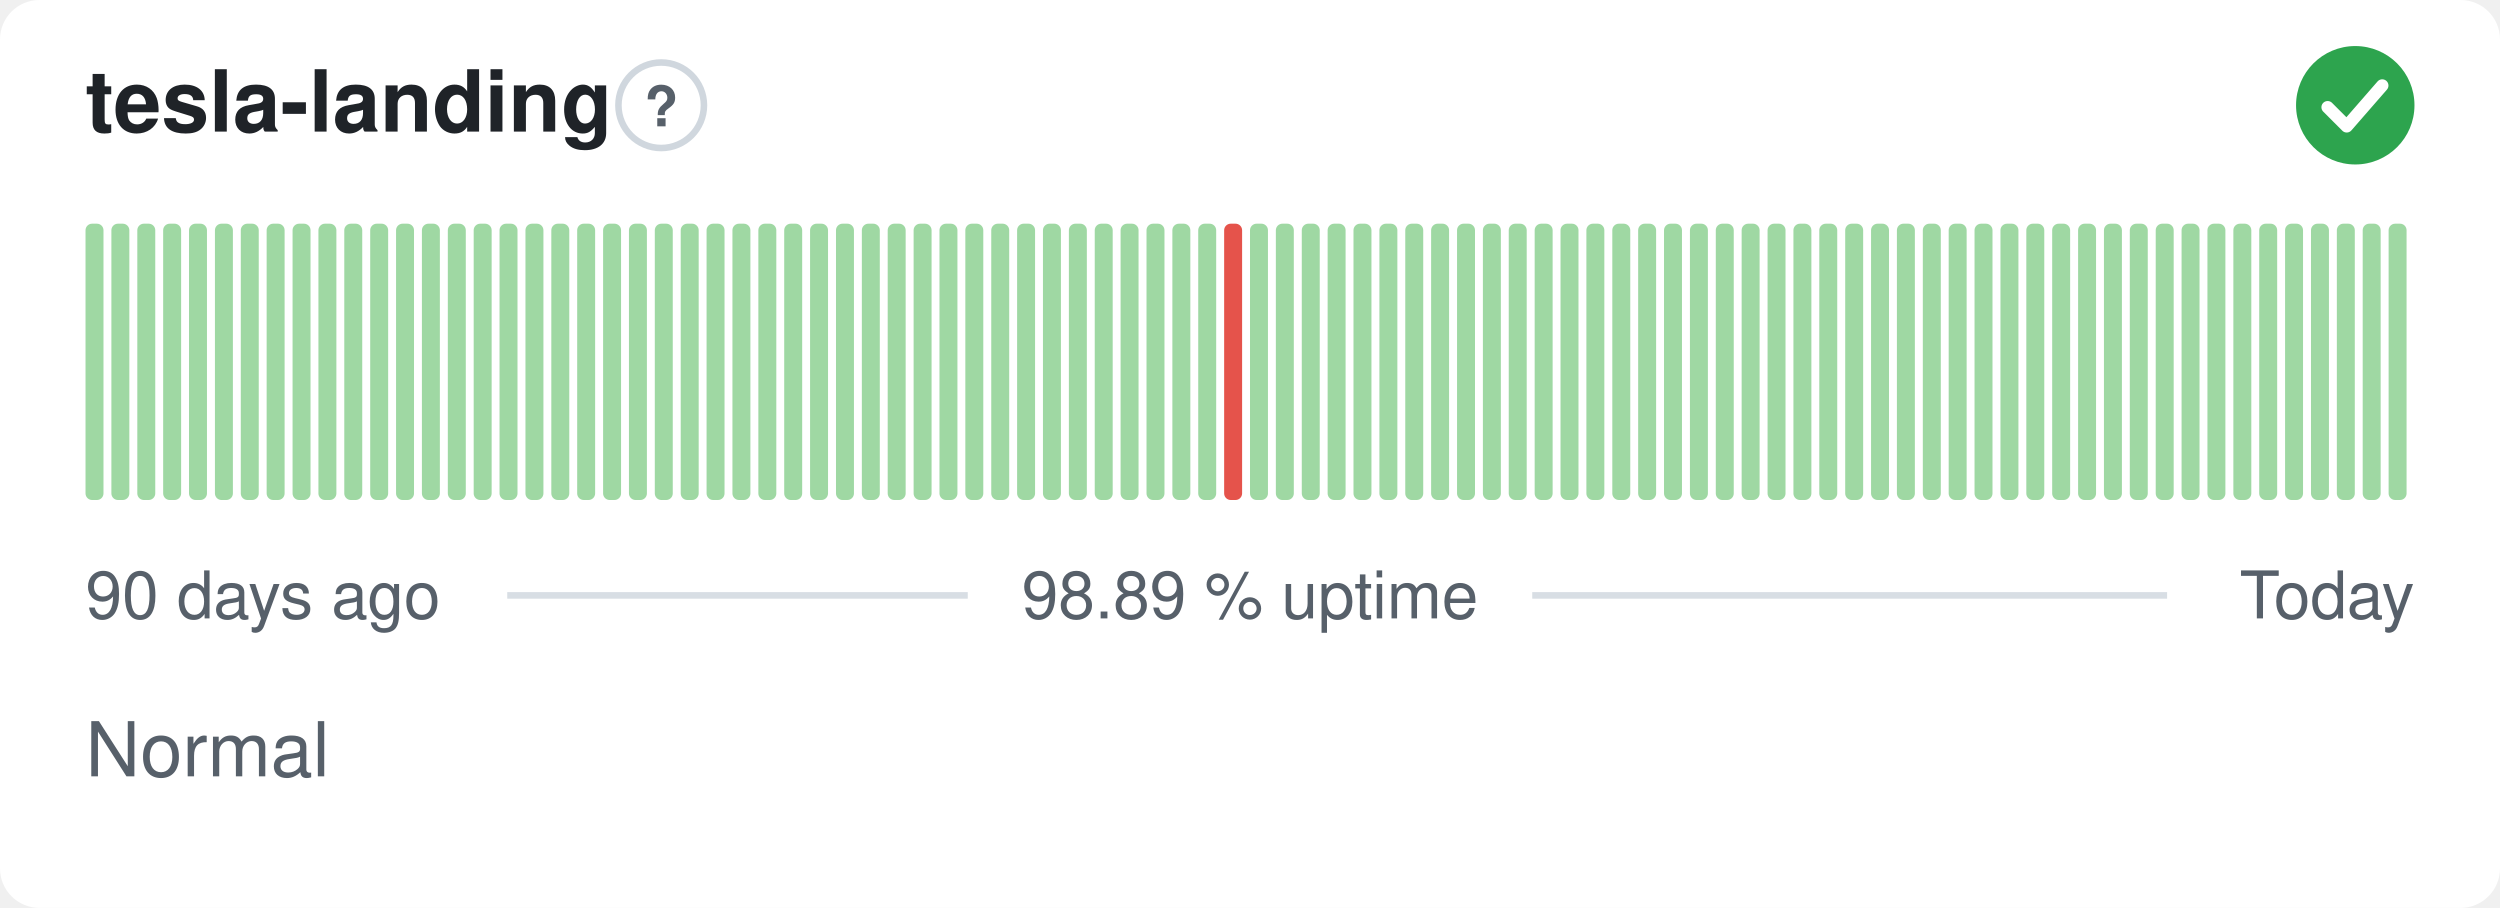
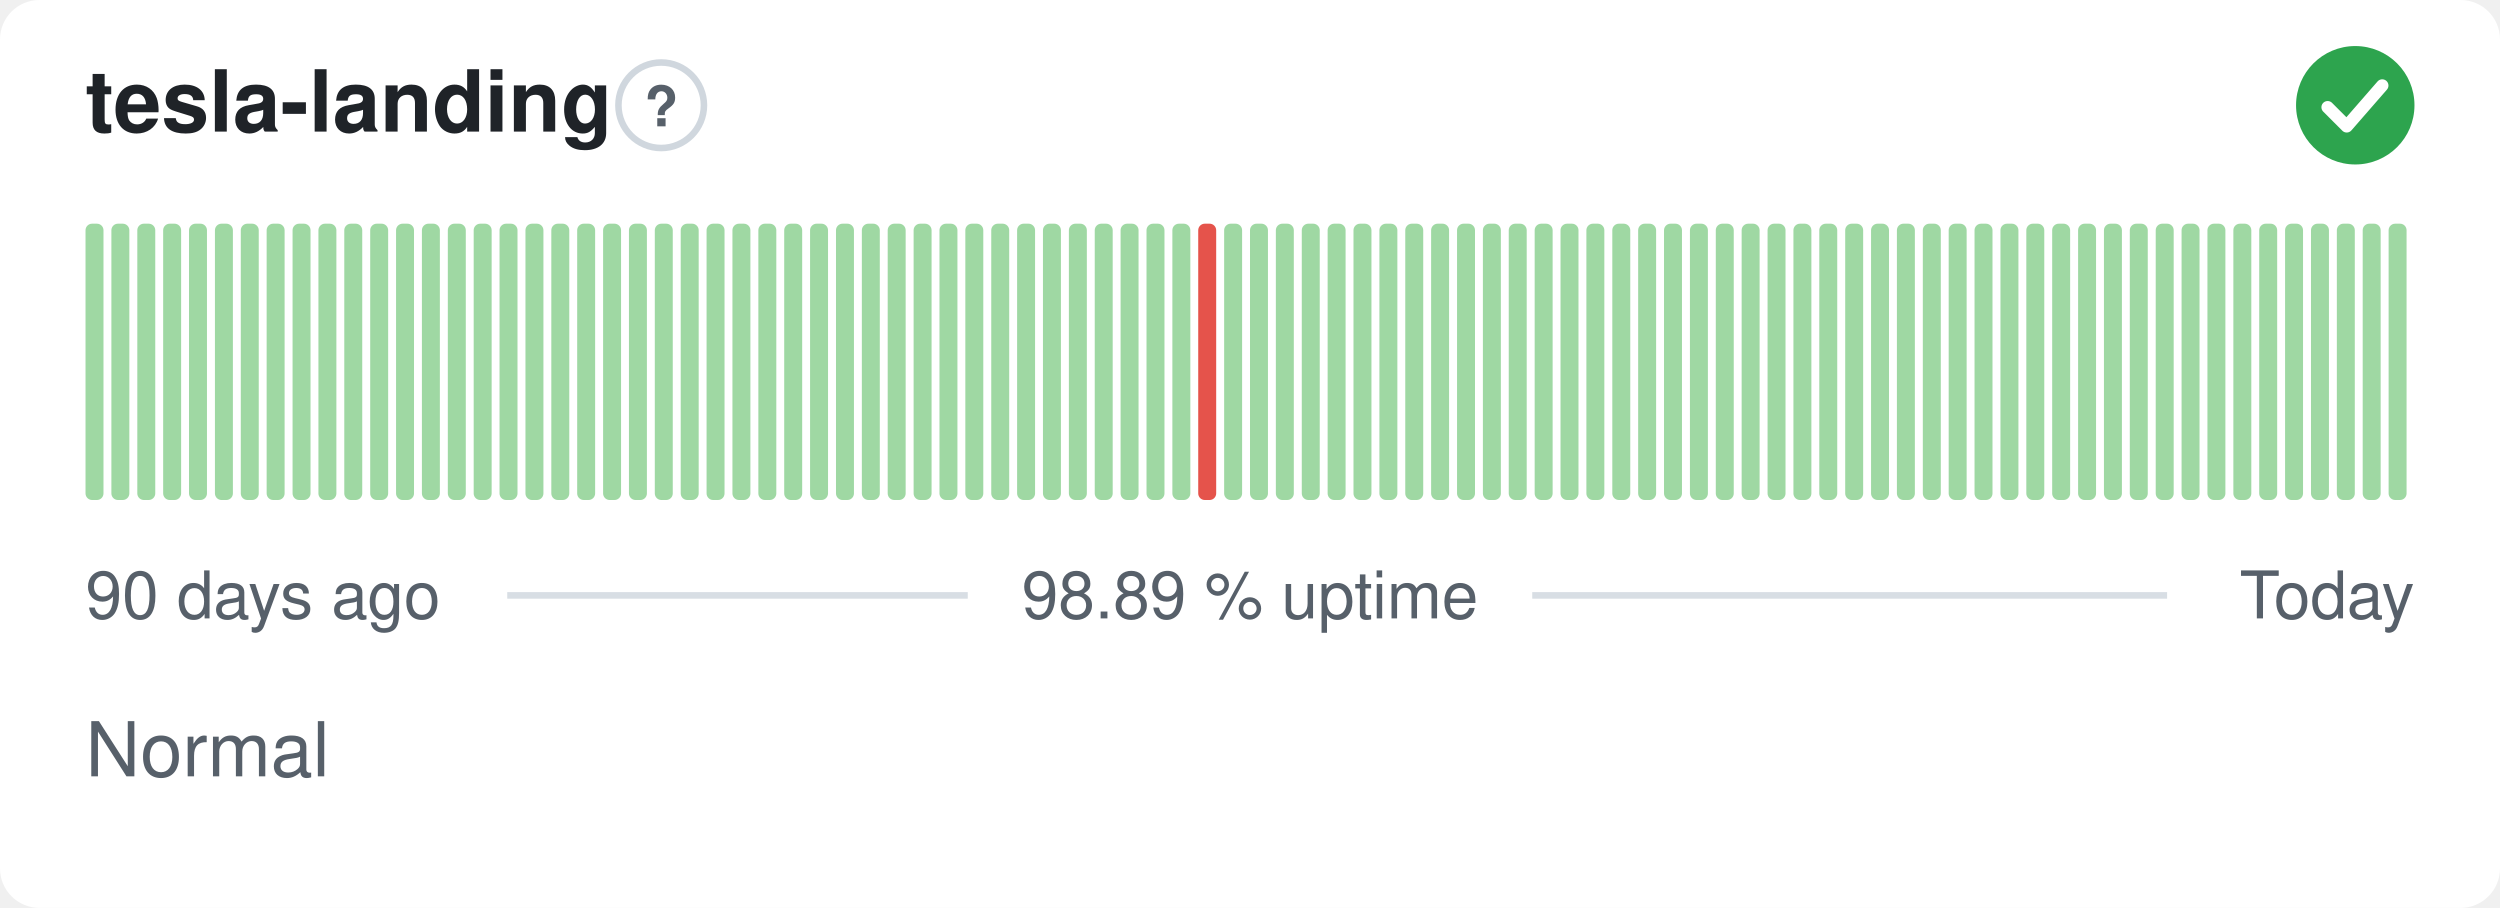
<svg xmlns="http://www.w3.org/2000/svg" width="380" height="138" viewBox="0 0 380 138" role="img" aria-label="tesla-landing: Normal, 98.89 % uptime over the last 90 days" font-family="-apple-system,BlinkMacSystemFont,'Segoe UI',Helvetica,Arial,sans-serif">
  <style>
    @media (prefers-color-scheme: dark) {
      .bg { fill: #0d1117 }
      .title { fill: #e6edf3 }
      .muted { fill: #8b949e }
      .hint { stroke: #30363d }
      .rule { stroke: #30363d }
      .nodata { fill: #21262d }
    }
  </style>
  <rect class="bg" width="380" height="138" rx="6" fill="#ffffff" />
  <text class="title" x="13" y="20" font-size="13" font-weight="600" fill="#1f2328">tesla-landing</text>
  <circle class="hint" cx="100.5" cy="16" r="6.5" fill="none" stroke="#d0d7de" stroke-width="1" />
  <text class="muted" x="100.5" y="19.2" text-anchor="middle" font-size="8.5" font-weight="700" fill="#57606a">?</text>
  <circle cx="358" cy="16" r="9" fill="#2da44e" />
  <path d="M353.80 16.30l2.90 2.90 5.40 -6.20" fill="none" stroke="#fff" stroke-width="1.89" stroke-linecap="round" stroke-linejoin="round" />
  <rect x="13.00" y="34.00" width="2.73" height="42.00" rx="1" fill="#9fd8a3" />
  <rect x="16.93" y="34.00" width="2.73" height="42.00" rx="1" fill="#9fd8a3" />
  <rect x="20.87" y="34.00" width="2.73" height="42.00" rx="1" fill="#9fd8a3" />
  <rect x="24.80" y="34.00" width="2.73" height="42.00" rx="1" fill="#9fd8a3" />
  <rect x="28.73" y="34.00" width="2.73" height="42.00" rx="1" fill="#9fd8a3" />
  <rect x="32.67" y="34.00" width="2.73" height="42.00" rx="1" fill="#9fd8a3" />
  <rect x="36.60" y="34.00" width="2.73" height="42.00" rx="1" fill="#9fd8a3" />
  <rect x="40.53" y="34.00" width="2.73" height="42.00" rx="1" fill="#9fd8a3" />
  <rect x="44.47" y="34.00" width="2.73" height="42.00" rx="1" fill="#9fd8a3" />
  <rect x="48.40" y="34.00" width="2.73" height="42.00" rx="1" fill="#9fd8a3" />
  <rect x="52.33" y="34.00" width="2.73" height="42.00" rx="1" fill="#9fd8a3" />
  <rect x="56.27" y="34.00" width="2.73" height="42.00" rx="1" fill="#9fd8a3" />
  <rect x="60.20" y="34.00" width="2.73" height="42.00" rx="1" fill="#9fd8a3" />
  <rect x="64.13" y="34.00" width="2.73" height="42.00" rx="1" fill="#9fd8a3" />
  <rect x="68.07" y="34.00" width="2.73" height="42.00" rx="1" fill="#9fd8a3" />
  <rect x="72.00" y="34.00" width="2.73" height="42.00" rx="1" fill="#9fd8a3" />
  <rect x="75.93" y="34.00" width="2.73" height="42.00" rx="1" fill="#9fd8a3" />
  <rect x="79.87" y="34.00" width="2.73" height="42.00" rx="1" fill="#9fd8a3" />
  <rect x="83.80" y="34.00" width="2.73" height="42.00" rx="1" fill="#9fd8a3" />
  <rect x="87.73" y="34.00" width="2.73" height="42.00" rx="1" fill="#9fd8a3" />
  <rect x="91.67" y="34.00" width="2.73" height="42.00" rx="1" fill="#9fd8a3" />
  <rect x="95.60" y="34.00" width="2.73" height="42.00" rx="1" fill="#9fd8a3" />
  <rect x="99.53" y="34.00" width="2.73" height="42.00" rx="1" fill="#9fd8a3" />
  <rect x="103.47" y="34.00" width="2.73" height="42.00" rx="1" fill="#9fd8a3" />
  <rect x="107.40" y="34.00" width="2.73" height="42.00" rx="1" fill="#9fd8a3" />
  <rect x="111.33" y="34.00" width="2.73" height="42.00" rx="1" fill="#9fd8a3" />
  <rect x="115.27" y="34.00" width="2.73" height="42.00" rx="1" fill="#9fd8a3" />
  <rect x="119.20" y="34.00" width="2.73" height="42.00" rx="1" fill="#9fd8a3" />
  <rect x="123.13" y="34.00" width="2.73" height="42.00" rx="1" fill="#9fd8a3" />
  <rect x="127.07" y="34.00" width="2.73" height="42.00" rx="1" fill="#9fd8a3" />
  <rect x="131.00" y="34.00" width="2.73" height="42.00" rx="1" fill="#9fd8a3" />
  <rect x="134.93" y="34.00" width="2.73" height="42.00" rx="1" fill="#9fd8a3" />
  <rect x="138.87" y="34.00" width="2.73" height="42.00" rx="1" fill="#9fd8a3" />
  <rect x="142.80" y="34.00" width="2.73" height="42.00" rx="1" fill="#9fd8a3" />
  <rect x="146.73" y="34.00" width="2.73" height="42.00" rx="1" fill="#9fd8a3" />
  <rect x="150.67" y="34.00" width="2.73" height="42.00" rx="1" fill="#9fd8a3" />
  <rect x="154.60" y="34.00" width="2.73" height="42.00" rx="1" fill="#9fd8a3" />
  <rect x="158.53" y="34.00" width="2.73" height="42.00" rx="1" fill="#9fd8a3" />
  <rect x="162.47" y="34.00" width="2.73" height="42.00" rx="1" fill="#9fd8a3" />
  <rect x="166.40" y="34.00" width="2.73" height="42.00" rx="1" fill="#9fd8a3" />
  <rect x="170.33" y="34.00" width="2.73" height="42.00" rx="1" fill="#9fd8a3" />
  <rect x="174.27" y="34.00" width="2.73" height="42.00" rx="1" fill="#9fd8a3" />
  <rect x="178.20" y="34.00" width="2.73" height="42.00" rx="1" fill="#9fd8a3" />
-   <rect x="182.13" y="34.00" width="2.73" height="42.00" rx="1" fill="#9fd8a3" />
-   <rect x="186.07" y="34.00" width="2.73" height="42.00" rx="1" fill="#e5534b" />
+   <rect x="182.13" y="34.00" width="2.73" height="42.00" rx="1" fill="#e5534b" />
+   <rect x="186.07" y="34.00" width="2.73" height="42.00" rx="1" fill="#9fd8a3" />
  <rect x="190.00" y="34.00" width="2.73" height="42.00" rx="1" fill="#9fd8a3" />
  <rect x="193.93" y="34.00" width="2.73" height="42.00" rx="1" fill="#9fd8a3" />
  <rect x="197.87" y="34.00" width="2.73" height="42.00" rx="1" fill="#9fd8a3" />
  <rect x="201.80" y="34.00" width="2.73" height="42.00" rx="1" fill="#9fd8a3" />
  <rect x="205.73" y="34.00" width="2.73" height="42.00" rx="1" fill="#9fd8a3" />
  <rect x="209.67" y="34.00" width="2.73" height="42.00" rx="1" fill="#9fd8a3" />
  <rect x="213.60" y="34.00" width="2.73" height="42.00" rx="1" fill="#9fd8a3" />
  <rect x="217.53" y="34.00" width="2.73" height="42.00" rx="1" fill="#9fd8a3" />
  <rect x="221.47" y="34.00" width="2.73" height="42.00" rx="1" fill="#9fd8a3" />
  <rect x="225.40" y="34.00" width="2.73" height="42.00" rx="1" fill="#9fd8a3" />
  <rect x="229.33" y="34.00" width="2.73" height="42.00" rx="1" fill="#9fd8a3" />
  <rect x="233.27" y="34.00" width="2.73" height="42.00" rx="1" fill="#9fd8a3" />
  <rect x="237.20" y="34.00" width="2.73" height="42.00" rx="1" fill="#9fd8a3" />
  <rect x="241.13" y="34.00" width="2.73" height="42.00" rx="1" fill="#9fd8a3" />
  <rect x="245.07" y="34.00" width="2.73" height="42.00" rx="1" fill="#9fd8a3" />
  <rect x="249.00" y="34.00" width="2.73" height="42.00" rx="1" fill="#9fd8a3" />
  <rect x="252.93" y="34.00" width="2.73" height="42.00" rx="1" fill="#9fd8a3" />
  <rect x="256.87" y="34.00" width="2.73" height="42.00" rx="1" fill="#9fd8a3" />
  <rect x="260.80" y="34.00" width="2.73" height="42.00" rx="1" fill="#9fd8a3" />
  <rect x="264.73" y="34.00" width="2.73" height="42.00" rx="1" fill="#9fd8a3" />
  <rect x="268.67" y="34.00" width="2.73" height="42.00" rx="1" fill="#9fd8a3" />
  <rect x="272.60" y="34.00" width="2.73" height="42.00" rx="1" fill="#9fd8a3" />
  <rect x="276.53" y="34.00" width="2.73" height="42.00" rx="1" fill="#9fd8a3" />
  <rect x="280.47" y="34.00" width="2.73" height="42.00" rx="1" fill="#9fd8a3" />
  <rect x="284.40" y="34.00" width="2.73" height="42.00" rx="1" fill="#9fd8a3" />
  <rect x="288.33" y="34.00" width="2.73" height="42.00" rx="1" fill="#9fd8a3" />
  <rect x="292.27" y="34.00" width="2.73" height="42.00" rx="1" fill="#9fd8a3" />
  <rect x="296.20" y="34.00" width="2.73" height="42.00" rx="1" fill="#9fd8a3" />
  <rect x="300.13" y="34.00" width="2.73" height="42.00" rx="1" fill="#9fd8a3" />
  <rect x="304.07" y="34.00" width="2.73" height="42.00" rx="1" fill="#9fd8a3" />
  <rect x="308.00" y="34.00" width="2.73" height="42.00" rx="1" fill="#9fd8a3" />
  <rect x="311.93" y="34.00" width="2.73" height="42.00" rx="1" fill="#9fd8a3" />
  <rect x="315.87" y="34.00" width="2.73" height="42.00" rx="1" fill="#9fd8a3" />
  <rect x="319.80" y="34.00" width="2.73" height="42.00" rx="1" fill="#9fd8a3" />
  <rect x="323.73" y="34.00" width="2.73" height="42.00" rx="1" fill="#9fd8a3" />
  <rect x="327.67" y="34.00" width="2.73" height="42.00" rx="1" fill="#9fd8a3" />
  <rect x="331.60" y="34.00" width="2.73" height="42.00" rx="1" fill="#9fd8a3" />
  <rect x="335.53" y="34.00" width="2.73" height="42.00" rx="1" fill="#9fd8a3" />
  <rect x="339.47" y="34.00" width="2.73" height="42.00" rx="1" fill="#9fd8a3" />
  <rect x="343.40" y="34.00" width="2.73" height="42.00" rx="1" fill="#9fd8a3" />
  <rect x="347.33" y="34.00" width="2.73" height="42.00" rx="1" fill="#9fd8a3" />
  <rect x="351.27" y="34.00" width="2.73" height="42.00" rx="1" fill="#9fd8a3" />
  <rect x="355.20" y="34.00" width="2.73" height="42.00" rx="1" fill="#9fd8a3" />
  <rect x="359.13" y="34.00" width="2.73" height="42.00" rx="1" fill="#9fd8a3" />
  <rect x="363.07" y="34.00" width="2.73" height="42.00" rx="1" fill="#9fd8a3" />
  <text class="muted" x="13" y="94" font-size="10" fill="#57606a">90 days ago</text>
  <text class="muted" x="190" y="94" text-anchor="middle" font-size="10" fill="#57606a">98.89 % uptime</text>
  <text class="muted" x="367" y="94" text-anchor="end" font-size="10" fill="#57606a">Today</text>
  <line class="rule" x1="77.1" y1="90.5" x2="147.1" y2="90.5" stroke="#d8dee4" stroke-width="1" />
  <line class="rule" x1="232.9" y1="90.5" x2="329.4" y2="90.5" stroke="#d8dee4" stroke-width="1" />
  <text class="muted" x="13" y="118" font-size="11.5" fill="#57606a">Normal</text>
</svg>
